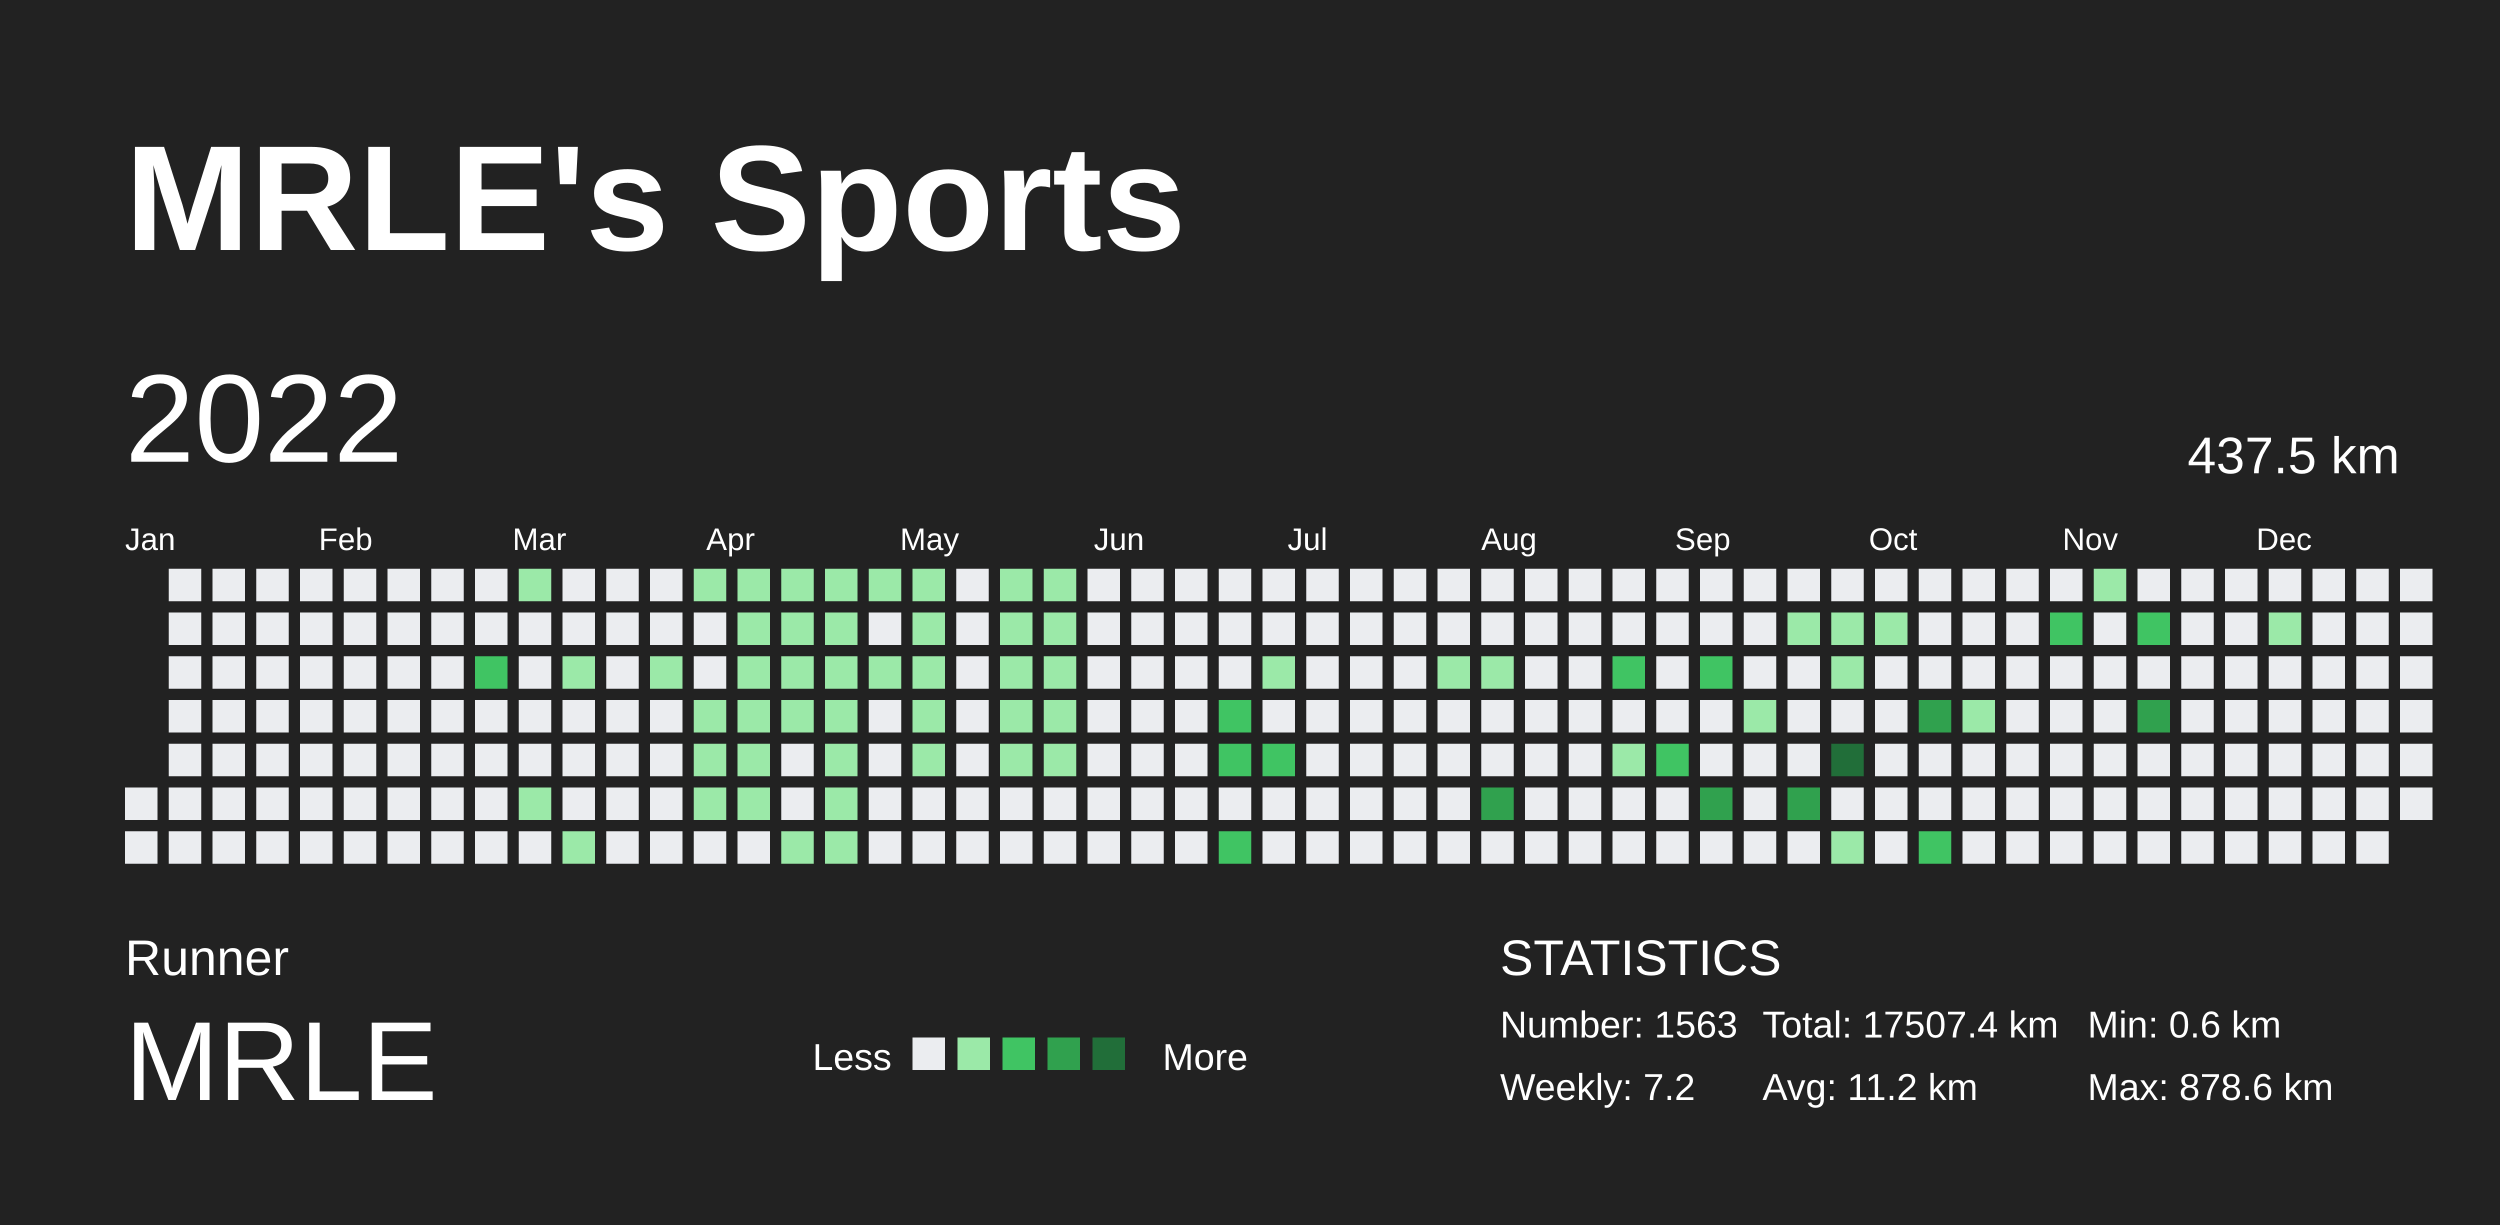
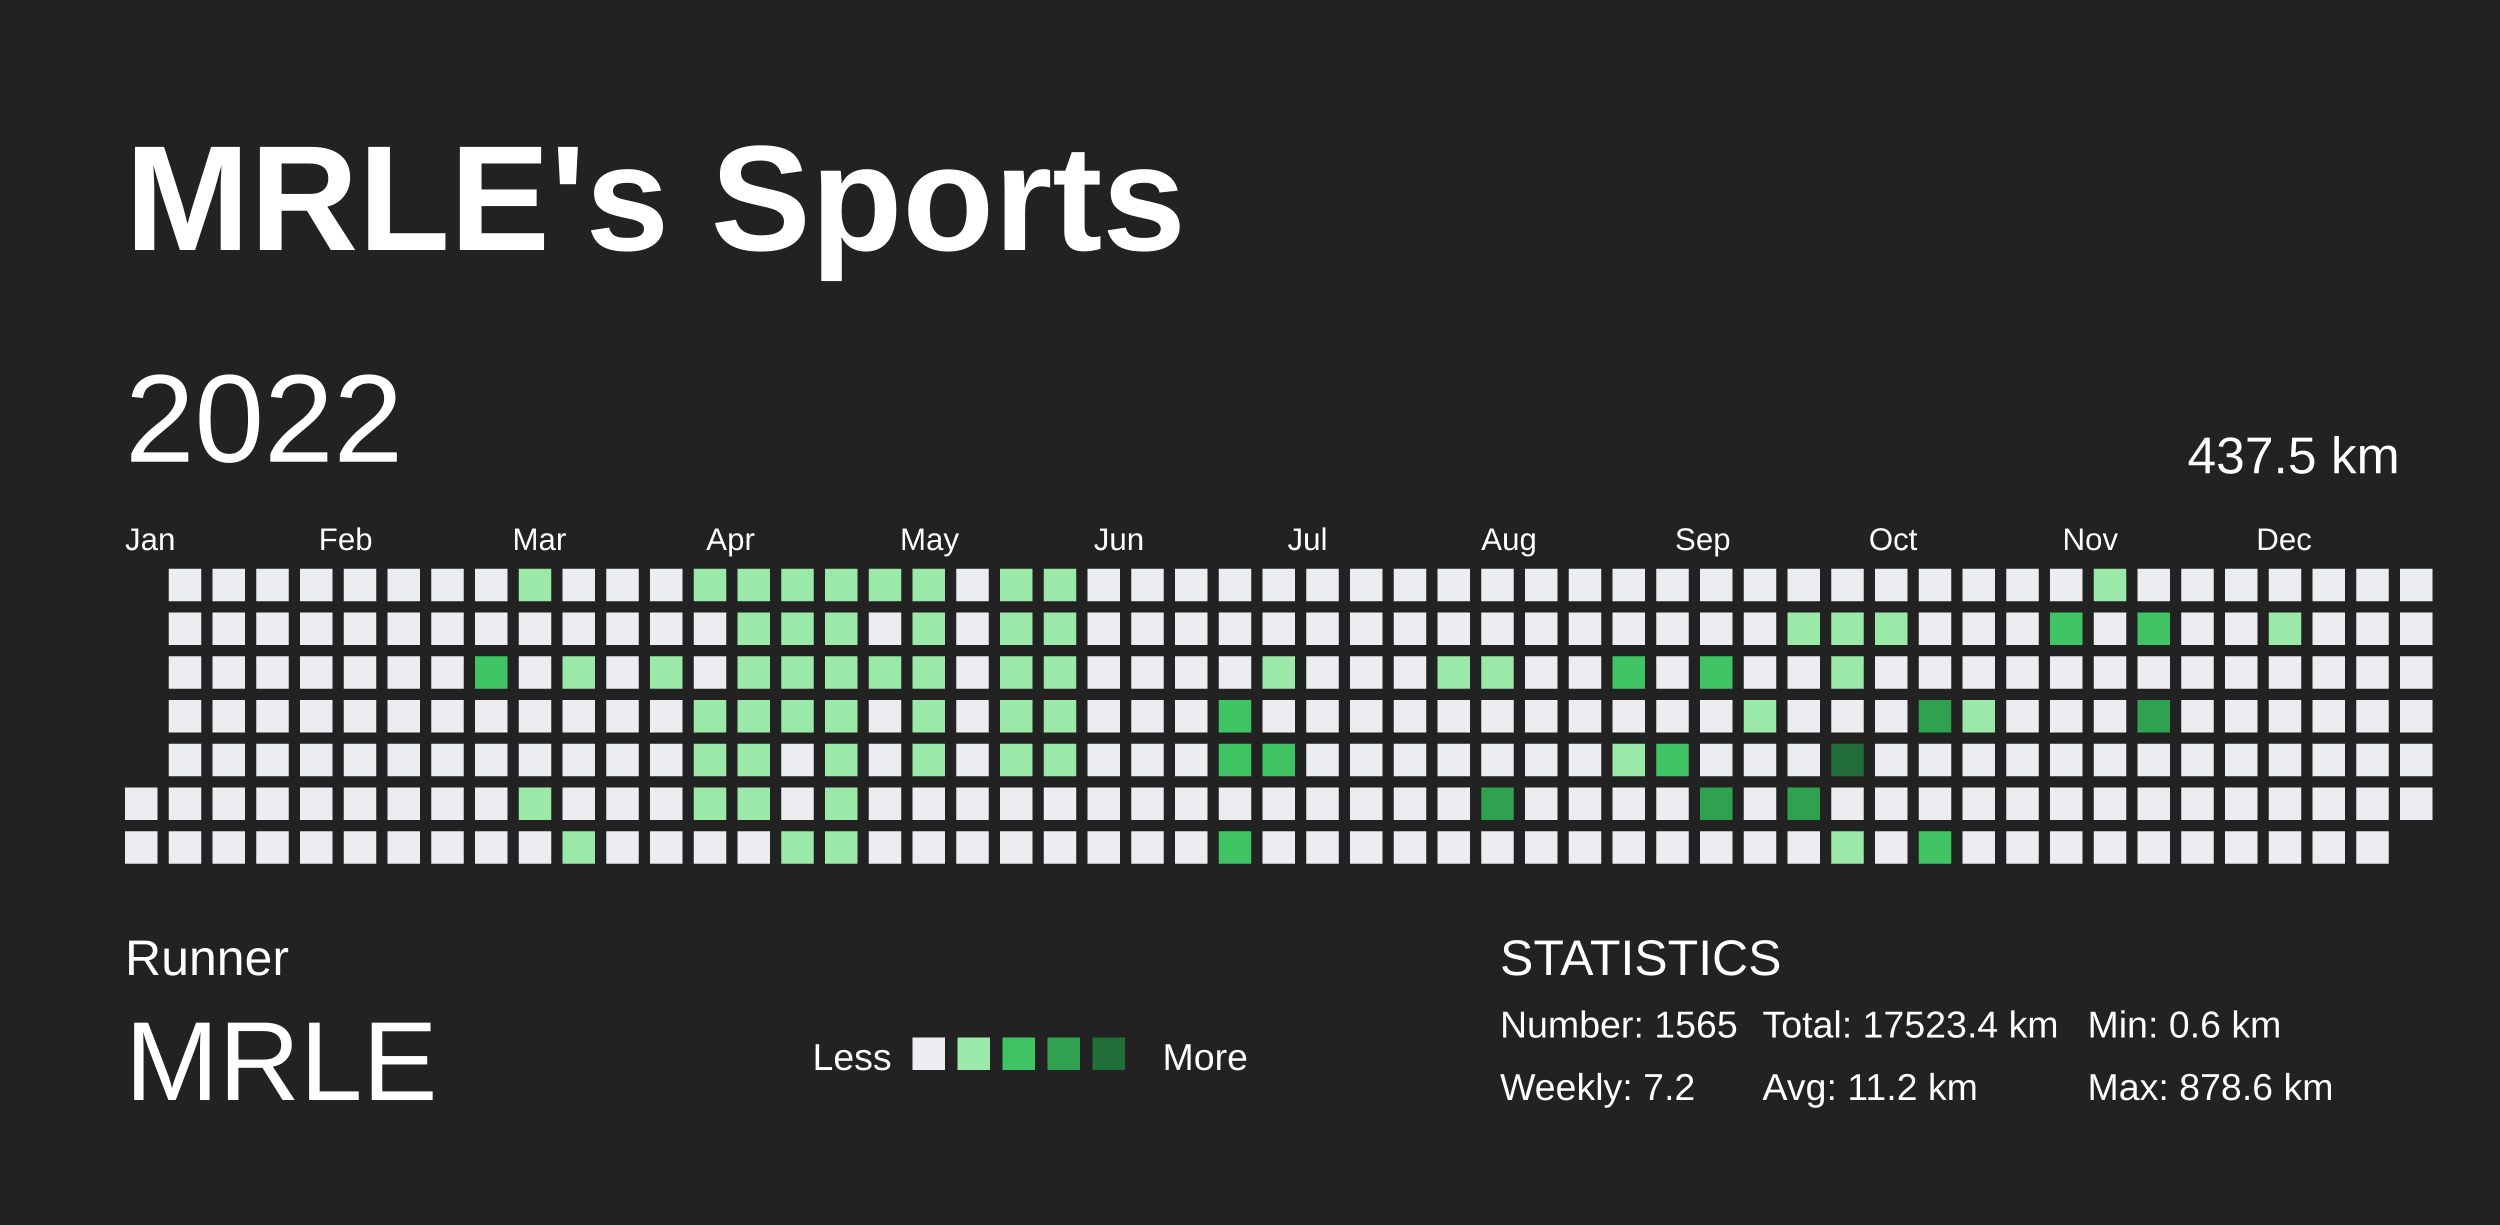
<svg xmlns="http://www.w3.org/2000/svg" baseProfile="full" height="98mm" version="1.1" viewBox="0,0,200,98" width="200mm">
  <defs />
  <rect fill="#222222" height="98" width="200" x="0" y="0" />
  <text fill="#FFFFFF" style="font-size:12px; font-family:Arial; font-weight:bold;" x="10" y="20">MRLE's Sports</text>
  <text fill="#FFFFFF" style="font-size:4px; font-family:Arial" x="10" y="78">Runner</text>
  <text fill="#FFFFFF" style="font-size:9px; font-family:Arial" x="10" y="88">MRLE</text>
  <text fill="#FFFFFF" style="font-size:3px; font-family:Arial" x="65" y="85.6">Less</text>
  <rect fill="#ebedf0" height="2.6" width="2.6" x="73" y="83" />
  <rect fill="#9be9a8" height="2.6" width="2.6" x="76.6" y="83" />
  <rect fill="#40c463" height="2.6" width="2.6" x="80.2" y="83" />
  <rect fill="#30a14e" height="2.6" width="2.6" x="83.8" y="83" />
  <rect fill="#216e39" height="2.6" width="2.6" x="87.4" y="83" />
  <text fill="#FFFFFF" style="font-size:3px; font-family:Arial" x="93" y="85.6">More</text>
  <text fill="#FFFFFF" style="font-size:4px; font-family:Arial" x="120" y="78">STATISTICS</text>
-   <text fill="#FFFFFF" style="font-size:3px; font-family:Arial" x="120" y="83">Number: 1563</text>
+   <text fill="#FFFFFF" style="font-size:3px; font-family:Arial" x="120" y="83">Number: 1565</text>
  <text fill="#FFFFFF" style="font-size:3px; font-family:Arial" x="120" y="88">Weekly: 7.2</text>
-   <text fill="#FFFFFF" style="font-size:3px; font-family:Arial" x="141" y="83">Total: 17507.4 km</text>
+   <text fill="#FFFFFF" style="font-size:3px; font-family:Arial" x="141" y="83">Total: 17523.4 km</text>
  <text fill="#FFFFFF" style="font-size:3px; font-family:Arial" x="141" y="88">Avg: 11.2 km</text>
  <text fill="#FFFFFF" style="font-size:3px; font-family:Arial" x="167" y="83">Min: 0.6 km</text>
  <text fill="#FFFFFF" style="font-size:3px; font-family:Arial" x="167" y="88">Max: 878.6 km</text>
  <text dominant-baseline="hanging" fill="#FFFFFF" style="font-size:10.0px; font-family:Arial;" x="10" y="30">2022</text>
  <text dominant-baseline="hanging" fill="#FFFFFF" style="font-size:4.125px; font-family:Arial;" x="175" y="35">437.5 km</text>
  <text fill="#FFFFFF" style="font-size:2.5px; font-family:Arial" x="10.0" y="44">Jan</text>
  <text fill="#FFFFFF" style="font-size:2.5px; font-family:Arial" x="25.5" y="44">Feb</text>
  <text fill="#FFFFFF" style="font-size:2.5px; font-family:Arial" x="41.0" y="44">Mar</text>
  <text fill="#FFFFFF" style="font-size:2.5px; font-family:Arial" x="56.5" y="44">Apr</text>
  <text fill="#FFFFFF" style="font-size:2.5px; font-family:Arial" x="72.0" y="44">May</text>
  <text fill="#FFFFFF" style="font-size:2.5px; font-family:Arial" x="87.5" y="44">Jun</text>
  <text fill="#FFFFFF" style="font-size:2.5px; font-family:Arial" x="103.0" y="44">Jul</text>
  <text fill="#FFFFFF" style="font-size:2.5px; font-family:Arial" x="118.5" y="44">Aug</text>
  <text fill="#FFFFFF" style="font-size:2.5px; font-family:Arial" x="134.0" y="44">Sep</text>
  <text fill="#FFFFFF" style="font-size:2.5px; font-family:Arial" x="149.5" y="44">Oct</text>
  <text fill="#FFFFFF" style="font-size:2.5px; font-family:Arial" x="165.0" y="44">Nov</text>
  <text fill="#FFFFFF" style="font-size:2.5px; font-family:Arial" x="180.5" y="44">Dec</text>
  <rect fill="#ebedf0" height="2.6" width="2.6" x="10.0" y="63.0" />
  <rect fill="#ebedf0" height="2.6" width="2.6" x="10.0" y="66.5" />
  <rect fill="#ebedf0" height="2.6" width="2.6" x="13.5" y="45.5" />
  <rect fill="#ebedf0" height="2.6" width="2.6" x="13.5" y="49.0" />
  <rect fill="#ebedf0" height="2.6" width="2.6" x="13.5" y="52.5" />
  <rect fill="#ebedf0" height="2.6" width="2.6" x="13.5" y="56.0" />
  <rect fill="#ebedf0" height="2.6" width="2.6" x="13.5" y="59.5" />
  <rect fill="#ebedf0" height="2.6" width="2.6" x="13.5" y="63.0" />
  <rect fill="#ebedf0" height="2.6" width="2.6" x="13.5" y="66.5" />
  <rect fill="#ebedf0" height="2.6" width="2.6" x="17.0" y="45.5" />
  <rect fill="#ebedf0" height="2.6" width="2.6" x="17.0" y="49.0" />
  <rect fill="#ebedf0" height="2.6" width="2.6" x="17.0" y="52.5" />
  <rect fill="#ebedf0" height="2.6" width="2.6" x="17.0" y="56.0" />
  <rect fill="#ebedf0" height="2.6" width="2.6" x="17.0" y="59.5" />
  <rect fill="#ebedf0" height="2.6" width="2.6" x="17.0" y="63.0" />
  <rect fill="#ebedf0" height="2.6" width="2.6" x="17.0" y="66.5" />
  <rect fill="#ebedf0" height="2.6" width="2.6" x="20.5" y="45.5" />
  <rect fill="#ebedf0" height="2.6" width="2.6" x="20.5" y="49.0" />
  <rect fill="#ebedf0" height="2.6" width="2.6" x="20.5" y="52.5" />
  <rect fill="#ebedf0" height="2.6" width="2.6" x="20.5" y="56.0" />
  <rect fill="#ebedf0" height="2.6" width="2.6" x="20.5" y="59.5" />
  <rect fill="#ebedf0" height="2.6" width="2.6" x="20.5" y="63.0" />
  <rect fill="#ebedf0" height="2.6" width="2.6" x="20.5" y="66.5" />
  <rect fill="#ebedf0" height="2.6" width="2.6" x="24.0" y="45.5" />
  <rect fill="#ebedf0" height="2.6" width="2.6" x="24.0" y="49.0" />
  <rect fill="#ebedf0" height="2.6" width="2.6" x="24.0" y="52.5" />
  <rect fill="#ebedf0" height="2.6" width="2.6" x="24.0" y="56.0" />
  <rect fill="#ebedf0" height="2.6" width="2.6" x="24.0" y="59.5" />
  <rect fill="#ebedf0" height="2.6" width="2.6" x="24.0" y="63.0" />
  <rect fill="#ebedf0" height="2.6" width="2.6" x="24.0" y="66.5" />
  <rect fill="#ebedf0" height="2.6" width="2.6" x="27.5" y="45.5" />
  <rect fill="#ebedf0" height="2.6" width="2.6" x="27.5" y="49.0" />
  <rect fill="#ebedf0" height="2.6" width="2.6" x="27.5" y="52.5" />
  <rect fill="#ebedf0" height="2.6" width="2.6" x="27.5" y="56.0" />
  <rect fill="#ebedf0" height="2.6" width="2.6" x="27.5" y="59.5" />
  <rect fill="#ebedf0" height="2.6" width="2.6" x="27.5" y="63.0" />
  <rect fill="#ebedf0" height="2.6" width="2.6" x="27.5" y="66.5" />
  <rect fill="#ebedf0" height="2.6" width="2.6" x="31.0" y="45.5" />
  <rect fill="#ebedf0" height="2.6" width="2.6" x="31.0" y="49.0" />
  <rect fill="#ebedf0" height="2.6" width="2.6" x="31.0" y="52.5" />
  <rect fill="#ebedf0" height="2.6" width="2.6" x="31.0" y="56.0" />
  <rect fill="#ebedf0" height="2.6" width="2.6" x="31.0" y="59.5" />
  <rect fill="#ebedf0" height="2.6" width="2.6" x="31.0" y="63.0" />
  <rect fill="#ebedf0" height="2.6" width="2.6" x="31.0" y="66.5" />
  <rect fill="#ebedf0" height="2.6" width="2.6" x="34.5" y="45.5" />
  <rect fill="#ebedf0" height="2.6" width="2.6" x="34.5" y="49.0" />
  <rect fill="#ebedf0" height="2.6" width="2.6" x="34.5" y="52.5" />
  <rect fill="#ebedf0" height="2.6" width="2.6" x="34.5" y="56.0" />
  <rect fill="#ebedf0" height="2.6" width="2.6" x="34.5" y="59.5" />
  <rect fill="#ebedf0" height="2.6" width="2.6" x="34.5" y="63.0" />
  <rect fill="#ebedf0" height="2.6" width="2.6" x="34.5" y="66.5" />
  <rect fill="#ebedf0" height="2.6" width="2.6" x="38.0" y="45.5" />
  <rect fill="#ebedf0" height="2.6" width="2.6" x="38.0" y="49.0" />
  <rect fill="#40c463" height="2.6" width="2.6" x="38.0" y="52.5" />
  <rect fill="#ebedf0" height="2.6" width="2.6" x="38.0" y="56.0" />
  <rect fill="#ebedf0" height="2.6" width="2.6" x="38.0" y="59.5" />
  <rect fill="#ebedf0" height="2.6" width="2.6" x="38.0" y="63.0" />
  <rect fill="#ebedf0" height="2.6" width="2.6" x="38.0" y="66.5" />
  <rect fill="#9be9a8" height="2.6" width="2.6" x="41.5" y="45.5" />
  <rect fill="#ebedf0" height="2.6" width="2.6" x="41.5" y="49.0" />
  <rect fill="#ebedf0" height="2.6" width="2.6" x="41.5" y="52.5" />
  <rect fill="#ebedf0" height="2.6" width="2.6" x="41.5" y="56.0" />
  <rect fill="#ebedf0" height="2.6" width="2.6" x="41.5" y="59.5" />
  <rect fill="#9be9a8" height="2.6" width="2.6" x="41.5" y="63.0" />
  <rect fill="#ebedf0" height="2.6" width="2.6" x="41.5" y="66.5" />
  <rect fill="#ebedf0" height="2.6" width="2.6" x="45.0" y="45.5" />
  <rect fill="#ebedf0" height="2.6" width="2.6" x="45.0" y="49.0" />
  <rect fill="#9be9a8" height="2.6" width="2.6" x="45.0" y="52.5" />
  <rect fill="#ebedf0" height="2.6" width="2.6" x="45.0" y="56.0" />
  <rect fill="#ebedf0" height="2.6" width="2.6" x="45.0" y="59.5" />
  <rect fill="#ebedf0" height="2.6" width="2.6" x="45.0" y="63.0" />
  <rect fill="#9be9a8" height="2.6" width="2.6" x="45.0" y="66.5" />
  <rect fill="#ebedf0" height="2.6" width="2.6" x="48.5" y="45.5" />
  <rect fill="#ebedf0" height="2.6" width="2.6" x="48.5" y="49.0" />
  <rect fill="#ebedf0" height="2.6" width="2.6" x="48.5" y="52.5" />
  <rect fill="#ebedf0" height="2.6" width="2.6" x="48.5" y="56.0" />
  <rect fill="#ebedf0" height="2.6" width="2.6" x="48.5" y="59.5" />
  <rect fill="#ebedf0" height="2.6" width="2.6" x="48.5" y="63.0" />
  <rect fill="#ebedf0" height="2.6" width="2.6" x="48.5" y="66.5" />
  <rect fill="#ebedf0" height="2.6" width="2.6" x="52.0" y="45.5" />
  <rect fill="#ebedf0" height="2.6" width="2.6" x="52.0" y="49.0" />
  <rect fill="#9be9a8" height="2.6" width="2.6" x="52.0" y="52.5" />
  <rect fill="#ebedf0" height="2.6" width="2.6" x="52.0" y="56.0" />
  <rect fill="#ebedf0" height="2.6" width="2.6" x="52.0" y="59.5" />
  <rect fill="#ebedf0" height="2.6" width="2.6" x="52.0" y="63.0" />
  <rect fill="#ebedf0" height="2.6" width="2.6" x="52.0" y="66.5" />
  <rect fill="#9be9a8" height="2.6" width="2.6" x="55.5" y="45.5" />
  <rect fill="#ebedf0" height="2.6" width="2.6" x="55.5" y="49.0" />
  <rect fill="#ebedf0" height="2.6" width="2.6" x="55.5" y="52.5" />
  <rect fill="#9be9a8" height="2.6" width="2.6" x="55.5" y="56.0" />
  <rect fill="#9be9a8" height="2.6" width="2.6" x="55.5" y="59.5" />
  <rect fill="#9be9a8" height="2.6" width="2.6" x="55.5" y="63.0" />
  <rect fill="#ebedf0" height="2.6" width="2.6" x="55.5" y="66.5" />
  <rect fill="#9be9a8" height="2.6" width="2.6" x="59.0" y="45.5" />
  <rect fill="#9be9a8" height="2.6" width="2.6" x="59.0" y="49.0" />
  <rect fill="#9be9a8" height="2.6" width="2.6" x="59.0" y="52.5" />
  <rect fill="#9be9a8" height="2.6" width="2.6" x="59.0" y="56.0" />
  <rect fill="#9be9a8" height="2.6" width="2.6" x="59.0" y="59.5" />
  <rect fill="#9be9a8" height="2.6" width="2.6" x="59.0" y="63.0" />
  <rect fill="#ebedf0" height="2.6" width="2.6" x="59.0" y="66.5" />
  <rect fill="#9be9a8" height="2.6" width="2.6" x="62.5" y="45.5" />
  <rect fill="#9be9a8" height="2.6" width="2.6" x="62.5" y="49.0" />
  <rect fill="#9be9a8" height="2.6" width="2.6" x="62.5" y="52.5" />
  <rect fill="#9be9a8" height="2.6" width="2.6" x="62.5" y="56.0" />
  <rect fill="#ebedf0" height="2.6" width="2.6" x="62.5" y="59.5" />
  <rect fill="#ebedf0" height="2.6" width="2.6" x="62.5" y="63.0" />
  <rect fill="#9be9a8" height="2.6" width="2.6" x="62.5" y="66.5" />
  <rect fill="#9be9a8" height="2.6" width="2.6" x="66.0" y="45.5" />
  <rect fill="#9be9a8" height="2.6" width="2.6" x="66.0" y="49.0" />
  <rect fill="#9be9a8" height="2.6" width="2.6" x="66.0" y="52.5" />
  <rect fill="#9be9a8" height="2.6" width="2.6" x="66.0" y="56.0" />
  <rect fill="#9be9a8" height="2.6" width="2.6" x="66.0" y="59.5" />
  <rect fill="#9be9a8" height="2.6" width="2.6" x="66.0" y="63.0" />
  <rect fill="#9be9a8" height="2.6" width="2.6" x="66.0" y="66.5" />
  <rect fill="#9be9a8" height="2.6" width="2.6" x="69.5" y="45.5" />
  <rect fill="#ebedf0" height="2.6" width="2.6" x="69.5" y="49.0" />
  <rect fill="#9be9a8" height="2.6" width="2.6" x="69.5" y="52.5" />
  <rect fill="#ebedf0" height="2.6" width="2.6" x="69.5" y="56.0" />
  <rect fill="#ebedf0" height="2.6" width="2.6" x="69.5" y="59.5" />
  <rect fill="#ebedf0" height="2.6" width="2.6" x="69.5" y="63.0" />
  <rect fill="#ebedf0" height="2.6" width="2.6" x="69.5" y="66.5" />
  <rect fill="#9be9a8" height="2.6" width="2.6" x="73.0" y="45.5" />
  <rect fill="#9be9a8" height="2.6" width="2.6" x="73.0" y="49.0" />
  <rect fill="#9be9a8" height="2.6" width="2.6" x="73.0" y="52.5" />
  <rect fill="#9be9a8" height="2.6" width="2.6" x="73.0" y="56.0" />
  <rect fill="#9be9a8" height="2.6" width="2.6" x="73.0" y="59.5" />
  <rect fill="#ebedf0" height="2.6" width="2.6" x="73.0" y="63.0" />
  <rect fill="#ebedf0" height="2.6" width="2.6" x="73.0" y="66.5" />
  <rect fill="#ebedf0" height="2.6" width="2.6" x="76.5" y="45.5" />
  <rect fill="#ebedf0" height="2.6" width="2.6" x="76.5" y="49.0" />
  <rect fill="#ebedf0" height="2.6" width="2.6" x="76.5" y="52.5" />
  <rect fill="#ebedf0" height="2.6" width="2.6" x="76.5" y="56.0" />
  <rect fill="#ebedf0" height="2.6" width="2.6" x="76.5" y="59.5" />
  <rect fill="#ebedf0" height="2.6" width="2.6" x="76.5" y="63.0" />
  <rect fill="#ebedf0" height="2.6" width="2.6" x="76.5" y="66.5" />
  <rect fill="#9be9a8" height="2.6" width="2.6" x="80.0" y="45.5" />
  <rect fill="#9be9a8" height="2.6" width="2.6" x="80.0" y="49.0" />
  <rect fill="#9be9a8" height="2.6" width="2.6" x="80.0" y="52.5" />
  <rect fill="#9be9a8" height="2.6" width="2.6" x="80.0" y="56.0" />
  <rect fill="#9be9a8" height="2.6" width="2.6" x="80.0" y="59.5" />
  <rect fill="#ebedf0" height="2.6" width="2.6" x="80.0" y="63.0" />
  <rect fill="#ebedf0" height="2.6" width="2.6" x="80.0" y="66.5" />
  <rect fill="#9be9a8" height="2.6" width="2.6" x="83.5" y="45.5" />
  <rect fill="#9be9a8" height="2.6" width="2.6" x="83.5" y="49.0" />
  <rect fill="#9be9a8" height="2.6" width="2.6" x="83.5" y="52.5" />
  <rect fill="#9be9a8" height="2.6" width="2.6" x="83.5" y="56.0" />
  <rect fill="#9be9a8" height="2.6" width="2.6" x="83.5" y="59.5" />
  <rect fill="#ebedf0" height="2.6" width="2.6" x="83.5" y="63.0" />
  <rect fill="#ebedf0" height="2.6" width="2.6" x="83.5" y="66.5" />
  <rect fill="#ebedf0" height="2.6" width="2.6" x="87.0" y="45.5" />
  <rect fill="#ebedf0" height="2.6" width="2.6" x="87.0" y="49.0" />
  <rect fill="#ebedf0" height="2.6" width="2.6" x="87.0" y="52.5" />
  <rect fill="#ebedf0" height="2.6" width="2.6" x="87.0" y="56.0" />
  <rect fill="#ebedf0" height="2.6" width="2.6" x="87.0" y="59.5" />
  <rect fill="#ebedf0" height="2.6" width="2.6" x="87.0" y="63.0" />
  <rect fill="#ebedf0" height="2.6" width="2.6" x="87.0" y="66.5" />
  <rect fill="#ebedf0" height="2.6" width="2.6" x="90.5" y="45.5" />
  <rect fill="#ebedf0" height="2.6" width="2.6" x="90.5" y="49.0" />
  <rect fill="#ebedf0" height="2.6" width="2.6" x="90.5" y="52.5" />
  <rect fill="#ebedf0" height="2.6" width="2.6" x="90.5" y="56.0" />
  <rect fill="#ebedf0" height="2.6" width="2.6" x="90.5" y="59.5" />
  <rect fill="#ebedf0" height="2.6" width="2.6" x="90.5" y="63.0" />
  <rect fill="#ebedf0" height="2.6" width="2.6" x="90.5" y="66.5" />
  <rect fill="#ebedf0" height="2.6" width="2.6" x="94.0" y="45.5" />
  <rect fill="#ebedf0" height="2.6" width="2.6" x="94.0" y="49.0" />
  <rect fill="#ebedf0" height="2.6" width="2.6" x="94.0" y="52.5" />
  <rect fill="#ebedf0" height="2.6" width="2.6" x="94.0" y="56.0" />
  <rect fill="#ebedf0" height="2.6" width="2.6" x="94.0" y="59.5" />
  <rect fill="#ebedf0" height="2.6" width="2.6" x="94.0" y="63.0" />
  <rect fill="#ebedf0" height="2.6" width="2.6" x="94.0" y="66.5" />
  <rect fill="#ebedf0" height="2.6" width="2.6" x="97.5" y="45.5" />
  <rect fill="#ebedf0" height="2.6" width="2.6" x="97.5" y="49.0" />
  <rect fill="#ebedf0" height="2.6" width="2.6" x="97.5" y="52.5" />
  <rect fill="#40c463" height="2.6" width="2.6" x="97.5" y="56.0" />
  <rect fill="#40c463" height="2.6" width="2.6" x="97.5" y="59.5" />
  <rect fill="#ebedf0" height="2.6" width="2.6" x="97.5" y="63.0" />
  <rect fill="#40c463" height="2.6" width="2.6" x="97.5" y="66.5" />
  <rect fill="#ebedf0" height="2.6" width="2.6" x="101.0" y="45.5" />
  <rect fill="#ebedf0" height="2.6" width="2.6" x="101.0" y="49.0" />
  <rect fill="#9be9a8" height="2.6" width="2.6" x="101.0" y="52.5" />
  <rect fill="#ebedf0" height="2.6" width="2.6" x="101.0" y="56.0" />
  <rect fill="#40c463" height="2.6" width="2.6" x="101.0" y="59.5" />
  <rect fill="#ebedf0" height="2.6" width="2.6" x="101.0" y="63.0" />
  <rect fill="#ebedf0" height="2.6" width="2.6" x="101.0" y="66.5" />
  <rect fill="#ebedf0" height="2.6" width="2.6" x="104.5" y="45.5" />
  <rect fill="#ebedf0" height="2.6" width="2.6" x="104.5" y="49.0" />
  <rect fill="#ebedf0" height="2.6" width="2.6" x="104.5" y="52.5" />
  <rect fill="#ebedf0" height="2.6" width="2.6" x="104.5" y="56.0" />
  <rect fill="#ebedf0" height="2.6" width="2.6" x="104.5" y="59.5" />
  <rect fill="#ebedf0" height="2.6" width="2.6" x="104.5" y="63.0" />
  <rect fill="#ebedf0" height="2.6" width="2.6" x="104.5" y="66.5" />
  <rect fill="#ebedf0" height="2.6" width="2.6" x="108.0" y="45.5" />
  <rect fill="#ebedf0" height="2.6" width="2.6" x="108.0" y="49.0" />
  <rect fill="#ebedf0" height="2.6" width="2.6" x="108.0" y="52.5" />
  <rect fill="#ebedf0" height="2.6" width="2.6" x="108.0" y="56.0" />
  <rect fill="#ebedf0" height="2.6" width="2.6" x="108.0" y="59.5" />
  <rect fill="#ebedf0" height="2.6" width="2.6" x="108.0" y="63.0" />
  <rect fill="#ebedf0" height="2.6" width="2.6" x="108.0" y="66.5" />
  <rect fill="#ebedf0" height="2.6" width="2.6" x="111.5" y="45.5" />
  <rect fill="#ebedf0" height="2.6" width="2.6" x="111.5" y="49.0" />
  <rect fill="#ebedf0" height="2.6" width="2.6" x="111.5" y="52.5" />
  <rect fill="#ebedf0" height="2.6" width="2.6" x="111.5" y="56.0" />
  <rect fill="#ebedf0" height="2.6" width="2.6" x="111.5" y="59.5" />
  <rect fill="#ebedf0" height="2.6" width="2.6" x="111.5" y="63.0" />
  <rect fill="#ebedf0" height="2.6" width="2.6" x="111.5" y="66.5" />
  <rect fill="#ebedf0" height="2.6" width="2.6" x="115.0" y="45.5" />
  <rect fill="#ebedf0" height="2.6" width="2.6" x="115.0" y="49.0" />
  <rect fill="#9be9a8" height="2.6" width="2.6" x="115.0" y="52.5" />
  <rect fill="#ebedf0" height="2.6" width="2.6" x="115.0" y="56.0" />
  <rect fill="#ebedf0" height="2.6" width="2.6" x="115.0" y="59.5" />
  <rect fill="#ebedf0" height="2.6" width="2.6" x="115.0" y="63.0" />
  <rect fill="#ebedf0" height="2.6" width="2.6" x="115.0" y="66.5" />
  <rect fill="#ebedf0" height="2.6" width="2.6" x="118.5" y="45.5" />
  <rect fill="#ebedf0" height="2.6" width="2.6" x="118.5" y="49.0" />
  <rect fill="#9be9a8" height="2.6" width="2.6" x="118.5" y="52.5" />
  <rect fill="#ebedf0" height="2.6" width="2.6" x="118.5" y="56.0" />
  <rect fill="#ebedf0" height="2.6" width="2.6" x="118.5" y="59.5" />
  <rect fill="#30a14e" height="2.6" width="2.6" x="118.5" y="63.0" />
  <rect fill="#ebedf0" height="2.6" width="2.6" x="118.5" y="66.5" />
  <rect fill="#ebedf0" height="2.6" width="2.6" x="122.0" y="45.5" />
  <rect fill="#ebedf0" height="2.6" width="2.6" x="122.0" y="49.0" />
  <rect fill="#ebedf0" height="2.6" width="2.6" x="122.0" y="52.5" />
  <rect fill="#ebedf0" height="2.6" width="2.6" x="122.0" y="56.0" />
  <rect fill="#ebedf0" height="2.6" width="2.6" x="122.0" y="59.5" />
  <rect fill="#ebedf0" height="2.6" width="2.6" x="122.0" y="63.0" />
  <rect fill="#ebedf0" height="2.6" width="2.6" x="122.0" y="66.5" />
  <rect fill="#ebedf0" height="2.6" width="2.6" x="125.5" y="45.5" />
  <rect fill="#ebedf0" height="2.6" width="2.6" x="125.5" y="49.0" />
  <rect fill="#ebedf0" height="2.6" width="2.6" x="125.5" y="52.5" />
  <rect fill="#ebedf0" height="2.6" width="2.6" x="125.5" y="56.0" />
  <rect fill="#ebedf0" height="2.6" width="2.6" x="125.5" y="59.5" />
  <rect fill="#ebedf0" height="2.6" width="2.6" x="125.5" y="63.0" />
  <rect fill="#ebedf0" height="2.6" width="2.6" x="125.5" y="66.5" />
  <rect fill="#ebedf0" height="2.6" width="2.6" x="129.0" y="45.5" />
  <rect fill="#ebedf0" height="2.6" width="2.6" x="129.0" y="49.0" />
  <rect fill="#40c463" height="2.6" width="2.6" x="129.0" y="52.5" />
  <rect fill="#ebedf0" height="2.6" width="2.6" x="129.0" y="56.0" />
  <rect fill="#9be9a8" height="2.6" width="2.6" x="129.0" y="59.5" />
  <rect fill="#ebedf0" height="2.6" width="2.6" x="129.0" y="63.0" />
  <rect fill="#ebedf0" height="2.6" width="2.6" x="129.0" y="66.5" />
  <rect fill="#ebedf0" height="2.6" width="2.6" x="132.5" y="45.5" />
  <rect fill="#ebedf0" height="2.6" width="2.6" x="132.5" y="49.0" />
  <rect fill="#ebedf0" height="2.6" width="2.6" x="132.5" y="52.5" />
  <rect fill="#ebedf0" height="2.6" width="2.6" x="132.5" y="56.0" />
  <rect fill="#40c463" height="2.6" width="2.6" x="132.5" y="59.5" />
  <rect fill="#ebedf0" height="2.6" width="2.6" x="132.5" y="63.0" />
  <rect fill="#ebedf0" height="2.6" width="2.6" x="132.5" y="66.5" />
  <rect fill="#ebedf0" height="2.6" width="2.6" x="136.0" y="45.5" />
  <rect fill="#ebedf0" height="2.6" width="2.6" x="136.0" y="49.0" />
  <rect fill="#40c463" height="2.6" width="2.6" x="136.0" y="52.5" />
  <rect fill="#ebedf0" height="2.6" width="2.6" x="136.0" y="56.0" />
  <rect fill="#ebedf0" height="2.6" width="2.6" x="136.0" y="59.5" />
  <rect fill="#30a14e" height="2.6" width="2.6" x="136.0" y="63.0" />
  <rect fill="#ebedf0" height="2.6" width="2.6" x="136.0" y="66.5" />
  <rect fill="#ebedf0" height="2.6" width="2.6" x="139.5" y="45.5" />
  <rect fill="#ebedf0" height="2.6" width="2.6" x="139.5" y="49.0" />
  <rect fill="#ebedf0" height="2.6" width="2.6" x="139.5" y="52.5" />
  <rect fill="#9be9a8" height="2.6" width="2.6" x="139.5" y="56.0" />
  <rect fill="#ebedf0" height="2.6" width="2.6" x="139.5" y="59.5" />
  <rect fill="#ebedf0" height="2.6" width="2.6" x="139.5" y="63.0" />
  <rect fill="#ebedf0" height="2.6" width="2.6" x="139.5" y="66.5" />
  <rect fill="#ebedf0" height="2.6" width="2.6" x="143.0" y="45.5" />
  <rect fill="#9be9a8" height="2.6" width="2.6" x="143.0" y="49.0" />
  <rect fill="#ebedf0" height="2.6" width="2.6" x="143.0" y="52.5" />
  <rect fill="#ebedf0" height="2.6" width="2.6" x="143.0" y="56.0" />
  <rect fill="#ebedf0" height="2.6" width="2.6" x="143.0" y="59.5" />
  <rect fill="#30a14e" height="2.6" width="2.6" x="143.0" y="63.0" />
  <rect fill="#ebedf0" height="2.6" width="2.6" x="143.0" y="66.5" />
  <rect fill="#ebedf0" height="2.6" width="2.6" x="146.5" y="45.5" />
  <rect fill="#9be9a8" height="2.6" width="2.6" x="146.5" y="49.0" />
  <rect fill="#9be9a8" height="2.6" width="2.6" x="146.5" y="52.5" />
  <rect fill="#ebedf0" height="2.6" width="2.6" x="146.5" y="56.0" />
  <rect fill="#216e39" height="2.6" width="2.6" x="146.5" y="59.5" />
  <rect fill="#ebedf0" height="2.6" width="2.6" x="146.5" y="63.0" />
  <rect fill="#9be9a8" height="2.6" width="2.6" x="146.5" y="66.5" />
  <rect fill="#ebedf0" height="2.6" width="2.6" x="150.0" y="45.5" />
  <rect fill="#9be9a8" height="2.6" width="2.6" x="150.0" y="49.0" />
  <rect fill="#ebedf0" height="2.6" width="2.6" x="150.0" y="52.5" />
  <rect fill="#ebedf0" height="2.6" width="2.6" x="150.0" y="56.0" />
  <rect fill="#ebedf0" height="2.6" width="2.6" x="150.0" y="59.5" />
  <rect fill="#ebedf0" height="2.6" width="2.6" x="150.0" y="63.0" />
  <rect fill="#ebedf0" height="2.6" width="2.6" x="150.0" y="66.5" />
  <rect fill="#ebedf0" height="2.6" width="2.6" x="153.5" y="45.5" />
  <rect fill="#ebedf0" height="2.6" width="2.6" x="153.5" y="49.0" />
  <rect fill="#ebedf0" height="2.6" width="2.6" x="153.5" y="52.5" />
  <rect fill="#30a14e" height="2.6" width="2.6" x="153.5" y="56.0" />
  <rect fill="#ebedf0" height="2.6" width="2.6" x="153.5" y="59.5" />
  <rect fill="#ebedf0" height="2.6" width="2.6" x="153.5" y="63.0" />
  <rect fill="#40c463" height="2.6" width="2.6" x="153.5" y="66.5" />
  <rect fill="#ebedf0" height="2.6" width="2.6" x="157.0" y="45.5" />
  <rect fill="#ebedf0" height="2.6" width="2.6" x="157.0" y="49.0" />
  <rect fill="#ebedf0" height="2.6" width="2.6" x="157.0" y="52.5" />
  <rect fill="#9be9a8" height="2.6" width="2.6" x="157.0" y="56.0" />
  <rect fill="#ebedf0" height="2.6" width="2.6" x="157.0" y="59.5" />
  <rect fill="#ebedf0" height="2.6" width="2.6" x="157.0" y="63.0" />
  <rect fill="#ebedf0" height="2.6" width="2.6" x="157.0" y="66.5" />
  <rect fill="#ebedf0" height="2.6" width="2.6" x="160.5" y="45.5" />
  <rect fill="#ebedf0" height="2.6" width="2.6" x="160.5" y="49.0" />
  <rect fill="#ebedf0" height="2.6" width="2.6" x="160.5" y="52.5" />
  <rect fill="#ebedf0" height="2.6" width="2.6" x="160.5" y="56.0" />
  <rect fill="#ebedf0" height="2.6" width="2.6" x="160.5" y="59.5" />
  <rect fill="#ebedf0" height="2.6" width="2.6" x="160.5" y="63.0" />
  <rect fill="#ebedf0" height="2.6" width="2.6" x="160.5" y="66.5" />
  <rect fill="#ebedf0" height="2.6" width="2.6" x="164.0" y="45.5" />
  <rect fill="#40c463" height="2.6" width="2.6" x="164.0" y="49.0" />
  <rect fill="#ebedf0" height="2.6" width="2.6" x="164.0" y="52.5" />
  <rect fill="#ebedf0" height="2.6" width="2.6" x="164.0" y="56.0" />
  <rect fill="#ebedf0" height="2.6" width="2.6" x="164.0" y="59.5" />
  <rect fill="#ebedf0" height="2.6" width="2.6" x="164.0" y="63.0" />
  <rect fill="#ebedf0" height="2.6" width="2.6" x="164.0" y="66.5" />
  <rect fill="#9be9a8" height="2.6" width="2.6" x="167.5" y="45.5" />
  <rect fill="#ebedf0" height="2.6" width="2.6" x="167.5" y="49.0" />
  <rect fill="#ebedf0" height="2.6" width="2.6" x="167.5" y="52.5" />
  <rect fill="#ebedf0" height="2.6" width="2.6" x="167.5" y="56.0" />
  <rect fill="#ebedf0" height="2.6" width="2.6" x="167.5" y="59.5" />
  <rect fill="#ebedf0" height="2.6" width="2.6" x="167.5" y="63.0" />
  <rect fill="#ebedf0" height="2.6" width="2.6" x="167.5" y="66.5" />
  <rect fill="#ebedf0" height="2.6" width="2.6" x="171.0" y="45.5" />
  <rect fill="#40c463" height="2.6" width="2.6" x="171.0" y="49.0" />
  <rect fill="#ebedf0" height="2.6" width="2.6" x="171.0" y="52.5" />
  <rect fill="#30a14e" height="2.6" width="2.6" x="171.0" y="56.0" />
  <rect fill="#ebedf0" height="2.6" width="2.6" x="171.0" y="59.5" />
  <rect fill="#ebedf0" height="2.6" width="2.6" x="171.0" y="63.0" />
  <rect fill="#ebedf0" height="2.6" width="2.6" x="171.0" y="66.5" />
  <rect fill="#ebedf0" height="2.6" width="2.6" x="174.5" y="45.5" />
  <rect fill="#ebedf0" height="2.6" width="2.6" x="174.5" y="49.0" />
  <rect fill="#ebedf0" height="2.6" width="2.6" x="174.5" y="52.5" />
  <rect fill="#ebedf0" height="2.6" width="2.6" x="174.5" y="56.0" />
  <rect fill="#ebedf0" height="2.6" width="2.6" x="174.5" y="59.5" />
  <rect fill="#ebedf0" height="2.6" width="2.6" x="174.5" y="63.0" />
  <rect fill="#ebedf0" height="2.6" width="2.6" x="174.5" y="66.5" />
  <rect fill="#ebedf0" height="2.6" width="2.6" x="178.0" y="45.5" />
  <rect fill="#ebedf0" height="2.6" width="2.6" x="178.0" y="49.0" />
  <rect fill="#ebedf0" height="2.6" width="2.6" x="178.0" y="52.5" />
  <rect fill="#ebedf0" height="2.6" width="2.6" x="178.0" y="56.0" />
  <rect fill="#ebedf0" height="2.6" width="2.6" x="178.0" y="59.5" />
  <rect fill="#ebedf0" height="2.6" width="2.6" x="178.0" y="63.0" />
  <rect fill="#ebedf0" height="2.6" width="2.6" x="178.0" y="66.5" />
  <rect fill="#ebedf0" height="2.6" width="2.6" x="181.5" y="45.5" />
  <rect fill="#9be9a8" height="2.6" width="2.6" x="181.5" y="49.0" />
  <rect fill="#ebedf0" height="2.6" width="2.6" x="181.5" y="52.5" />
  <rect fill="#ebedf0" height="2.6" width="2.6" x="181.5" y="56.0" />
  <rect fill="#ebedf0" height="2.6" width="2.6" x="181.5" y="59.5" />
  <rect fill="#ebedf0" height="2.6" width="2.6" x="181.5" y="63.0" />
  <rect fill="#ebedf0" height="2.6" width="2.6" x="181.5" y="66.5" />
  <rect fill="#ebedf0" height="2.6" width="2.6" x="185.0" y="45.5" />
  <rect fill="#ebedf0" height="2.6" width="2.6" x="185.0" y="49.0" />
  <rect fill="#ebedf0" height="2.6" width="2.6" x="185.0" y="52.5" />
  <rect fill="#ebedf0" height="2.6" width="2.6" x="185.0" y="56.0" />
  <rect fill="#ebedf0" height="2.6" width="2.6" x="185.0" y="59.5" />
  <rect fill="#ebedf0" height="2.6" width="2.6" x="185.0" y="63.0" />
  <rect fill="#ebedf0" height="2.6" width="2.6" x="185.0" y="66.5" />
  <rect fill="#ebedf0" height="2.6" width="2.6" x="188.5" y="45.5" />
  <rect fill="#ebedf0" height="2.6" width="2.6" x="188.5" y="49.0" />
  <rect fill="#ebedf0" height="2.6" width="2.6" x="188.5" y="52.5" />
  <rect fill="#ebedf0" height="2.6" width="2.6" x="188.5" y="56.0" />
  <rect fill="#ebedf0" height="2.6" width="2.6" x="188.5" y="59.5" />
  <rect fill="#ebedf0" height="2.6" width="2.6" x="188.5" y="63.0" />
  <rect fill="#ebedf0" height="2.6" width="2.6" x="188.5" y="66.5" />
  <rect fill="#ebedf0" height="2.6" width="2.6" x="192.0" y="45.5" />
  <rect fill="#ebedf0" height="2.6" width="2.6" x="192.0" y="49.0" />
  <rect fill="#ebedf0" height="2.6" width="2.6" x="192.0" y="52.5" />
  <rect fill="#ebedf0" height="2.6" width="2.6" x="192.0" y="56.0" />
  <rect fill="#ebedf0" height="2.6" width="2.6" x="192.0" y="59.5" />
  <rect fill="#ebedf0" height="2.6" width="2.6" x="192.0" y="63.0" />
</svg>
